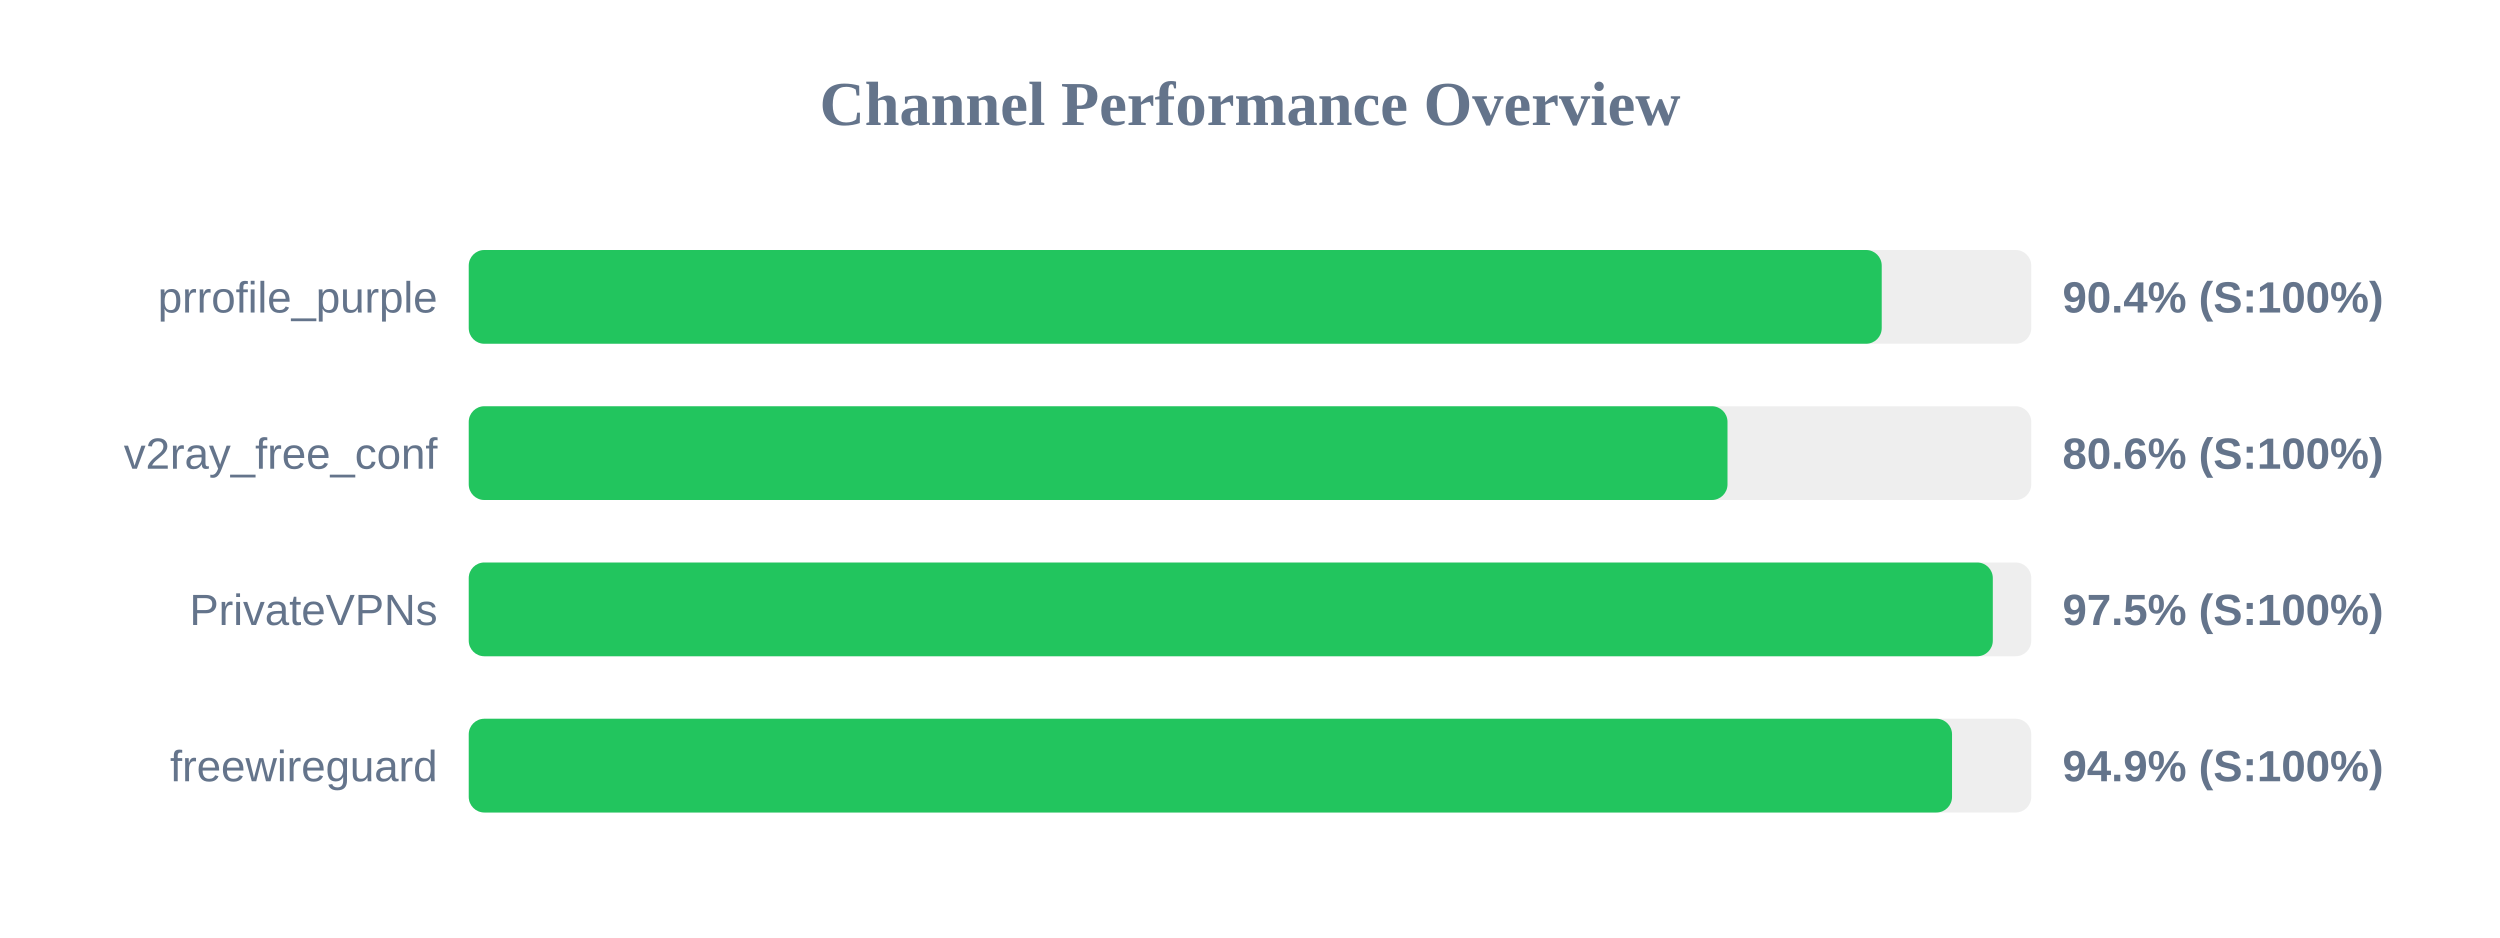
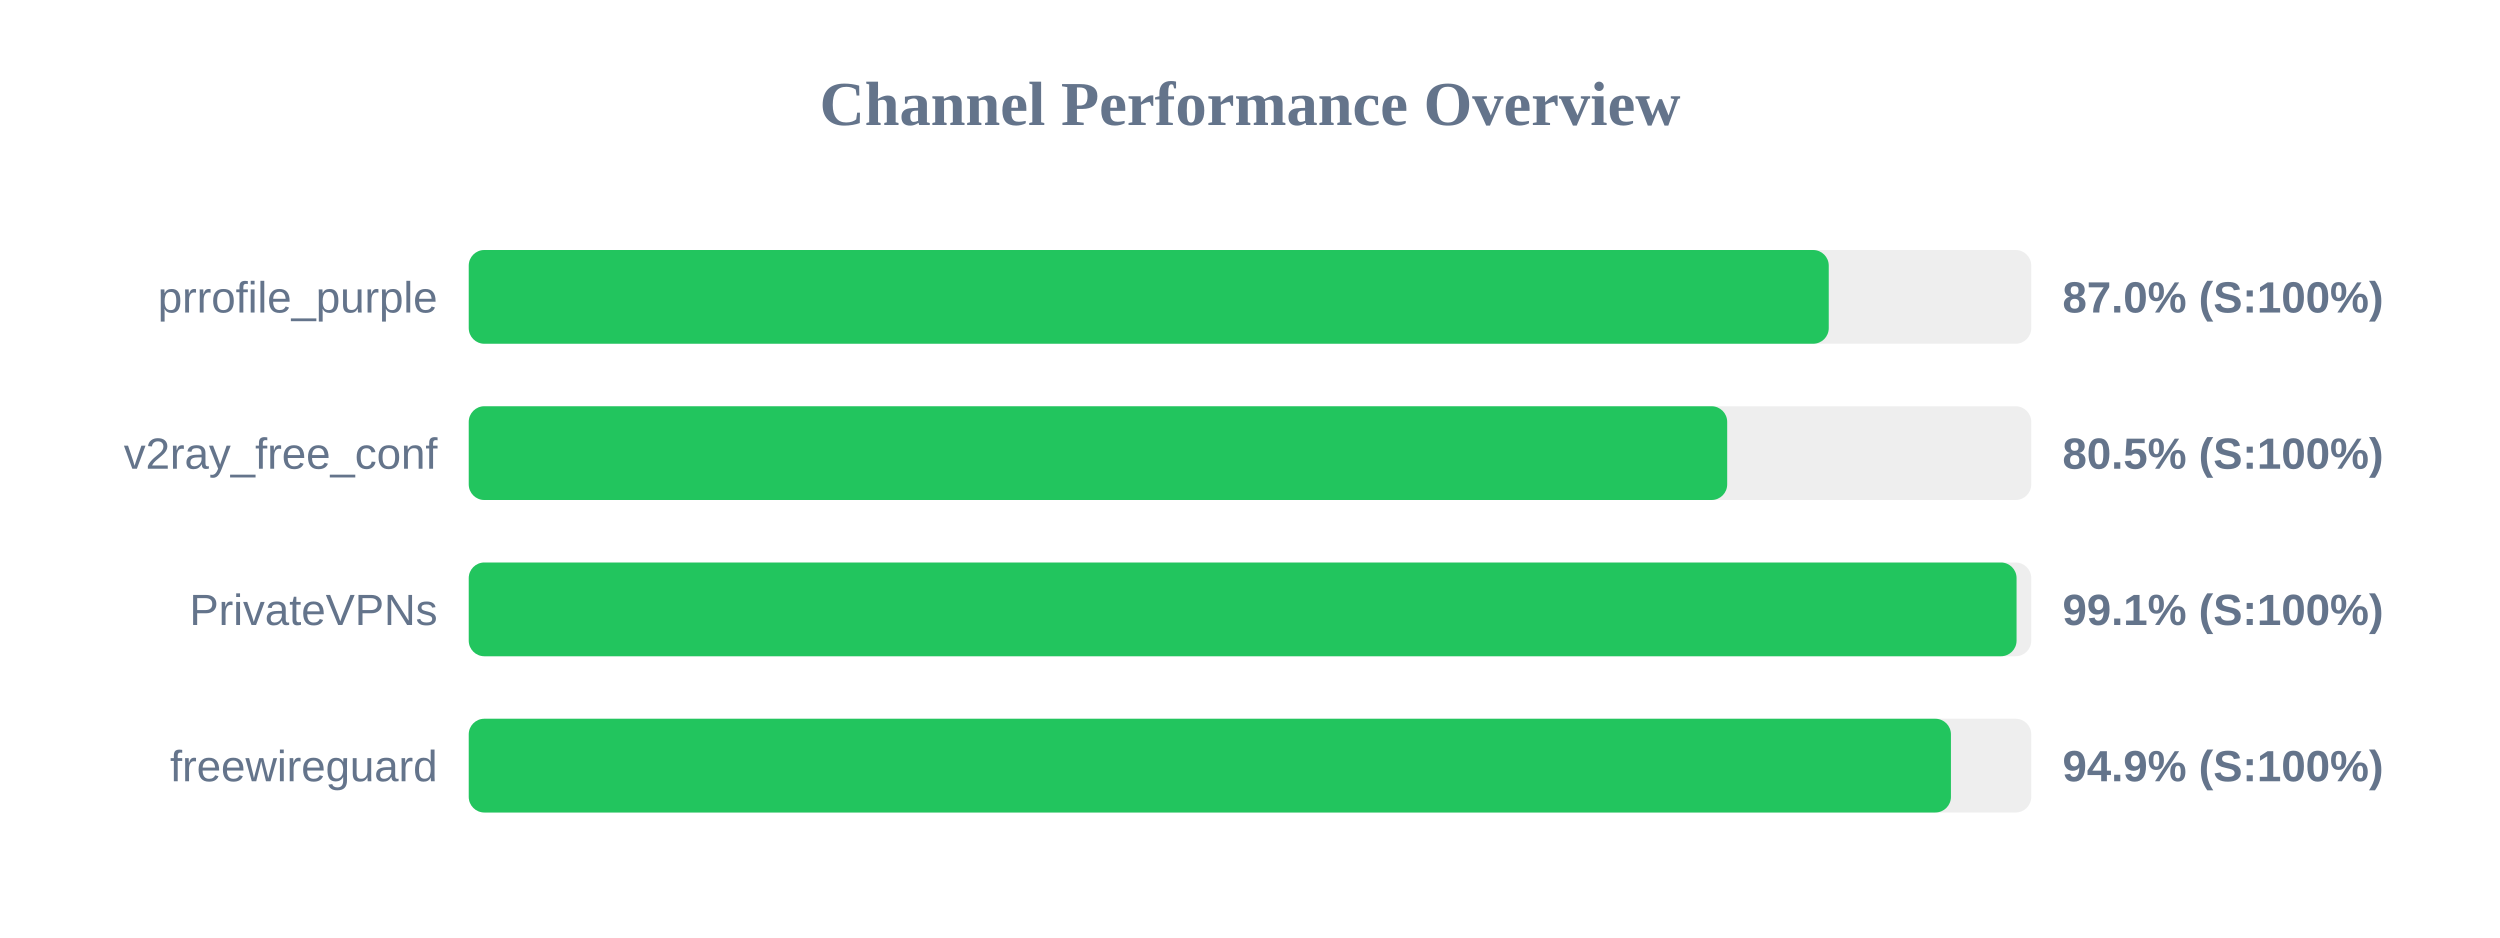
<svg xmlns="http://www.w3.org/2000/svg" width="800" height="300" version="1.1">
  <style>
        .row { font: 14px Arial; fill: #64748b; }
        .score { font: bold 14px Arial; fill: #64748b; }
    </style>
  <text x="400" y="40" text-anchor="middle" font-size="20px" font-weight="bold" fill="#64748b">Channel Performance Overview</text>
  <rect x="150" y="80" width="500" height="30" fill="#eee" rx="5" />
-   <rect x="150" y="80" width="452.15" height="30" fill="#22c55e" rx="5" />
+   <rect x="150" y="80" width="435.2" height="30" fill="#22c55e" rx="5" />
  <text x="140" y="100" text-anchor="end" class="row">prrofile_purple</text>
-   <text x="660" y="100" text-anchor="start" class="score">90.4% (S:100%)</text>
+   <text x="660" y="100" text-anchor="start" class="score">87.0% (S:100%)</text>
  <rect x="150" y="130" width="500" height="30" fill="#eee" rx="5" />
-   <rect x="150" y="130" width="402.8" height="30" fill="#22c55e" rx="5" />
+   <rect x="150" y="130" width="402.7" height="30" fill="#22c55e" rx="5" />
  <text x="140" y="150" text-anchor="end" class="row">v2ray_free_conf</text>
-   <text x="660" y="150" text-anchor="start" class="score">80.6% (S:100%)</text>
+   <text x="660" y="150" text-anchor="start" class="score">80.5% (S:100%)</text>
  <rect x="150" y="180" width="500" height="30" fill="#eee" rx="5" />
-   <rect x="150" y="180" width="487.7" height="30" fill="#22c55e" rx="5" />
+   <rect x="150" y="180" width="495.3" height="30" fill="#22c55e" rx="5" />
  <text x="140" y="200" text-anchor="end" class="row">PrivateVPNs</text>
-   <text x="660" y="200" text-anchor="start" class="score">97.5% (S:100%)</text>
+   <text x="660" y="200" text-anchor="start" class="score">99.1% (S:100%)</text>
  <rect x="150" y="230" width="500" height="30" fill="#eee" rx="5" />
-   <rect x="150" y="230" width="474.65" height="30" fill="#22c55e" rx="5" />
+   <rect x="150" y="230" width="474.3" height="30" fill="#22c55e" rx="5" />
  <text x="140" y="250" text-anchor="end" class="row">freewireguard</text>
  <text x="660" y="250" text-anchor="start" class="score">94.9% (S:100%)</text>
</svg>
